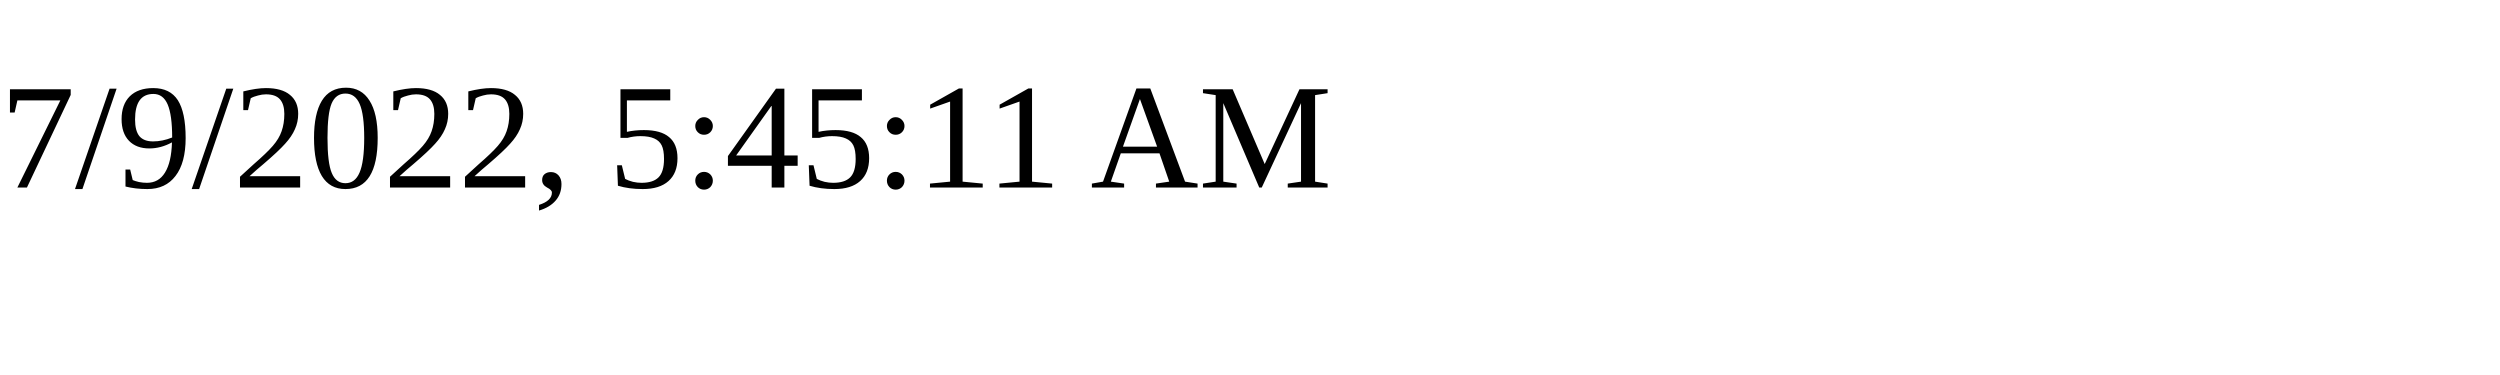
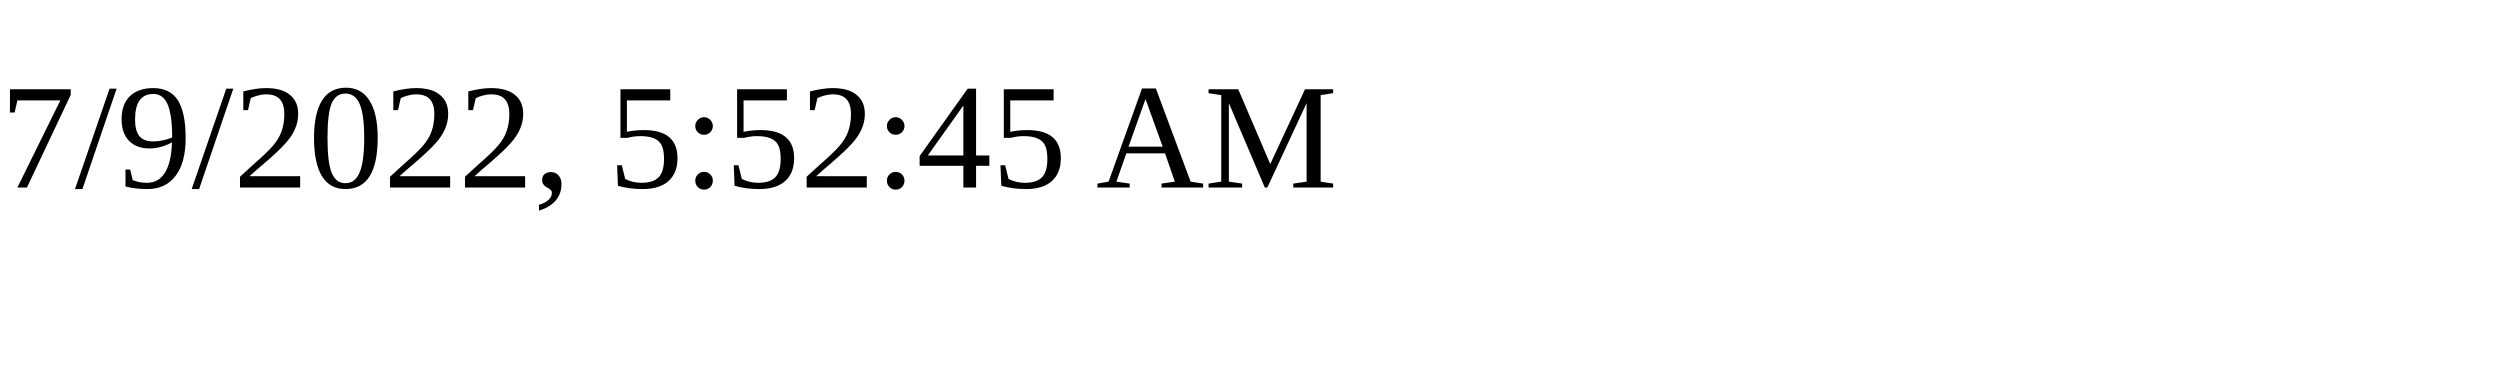
<svg xmlns="http://www.w3.org/2000/svg" height="30" width="200">
-   <text x="0" y="15">7/9/2022, 5:45:11 AM</text>
+   <text x="0" y="15">7/9/2022, 5:52:45 AM</text>
</svg>
